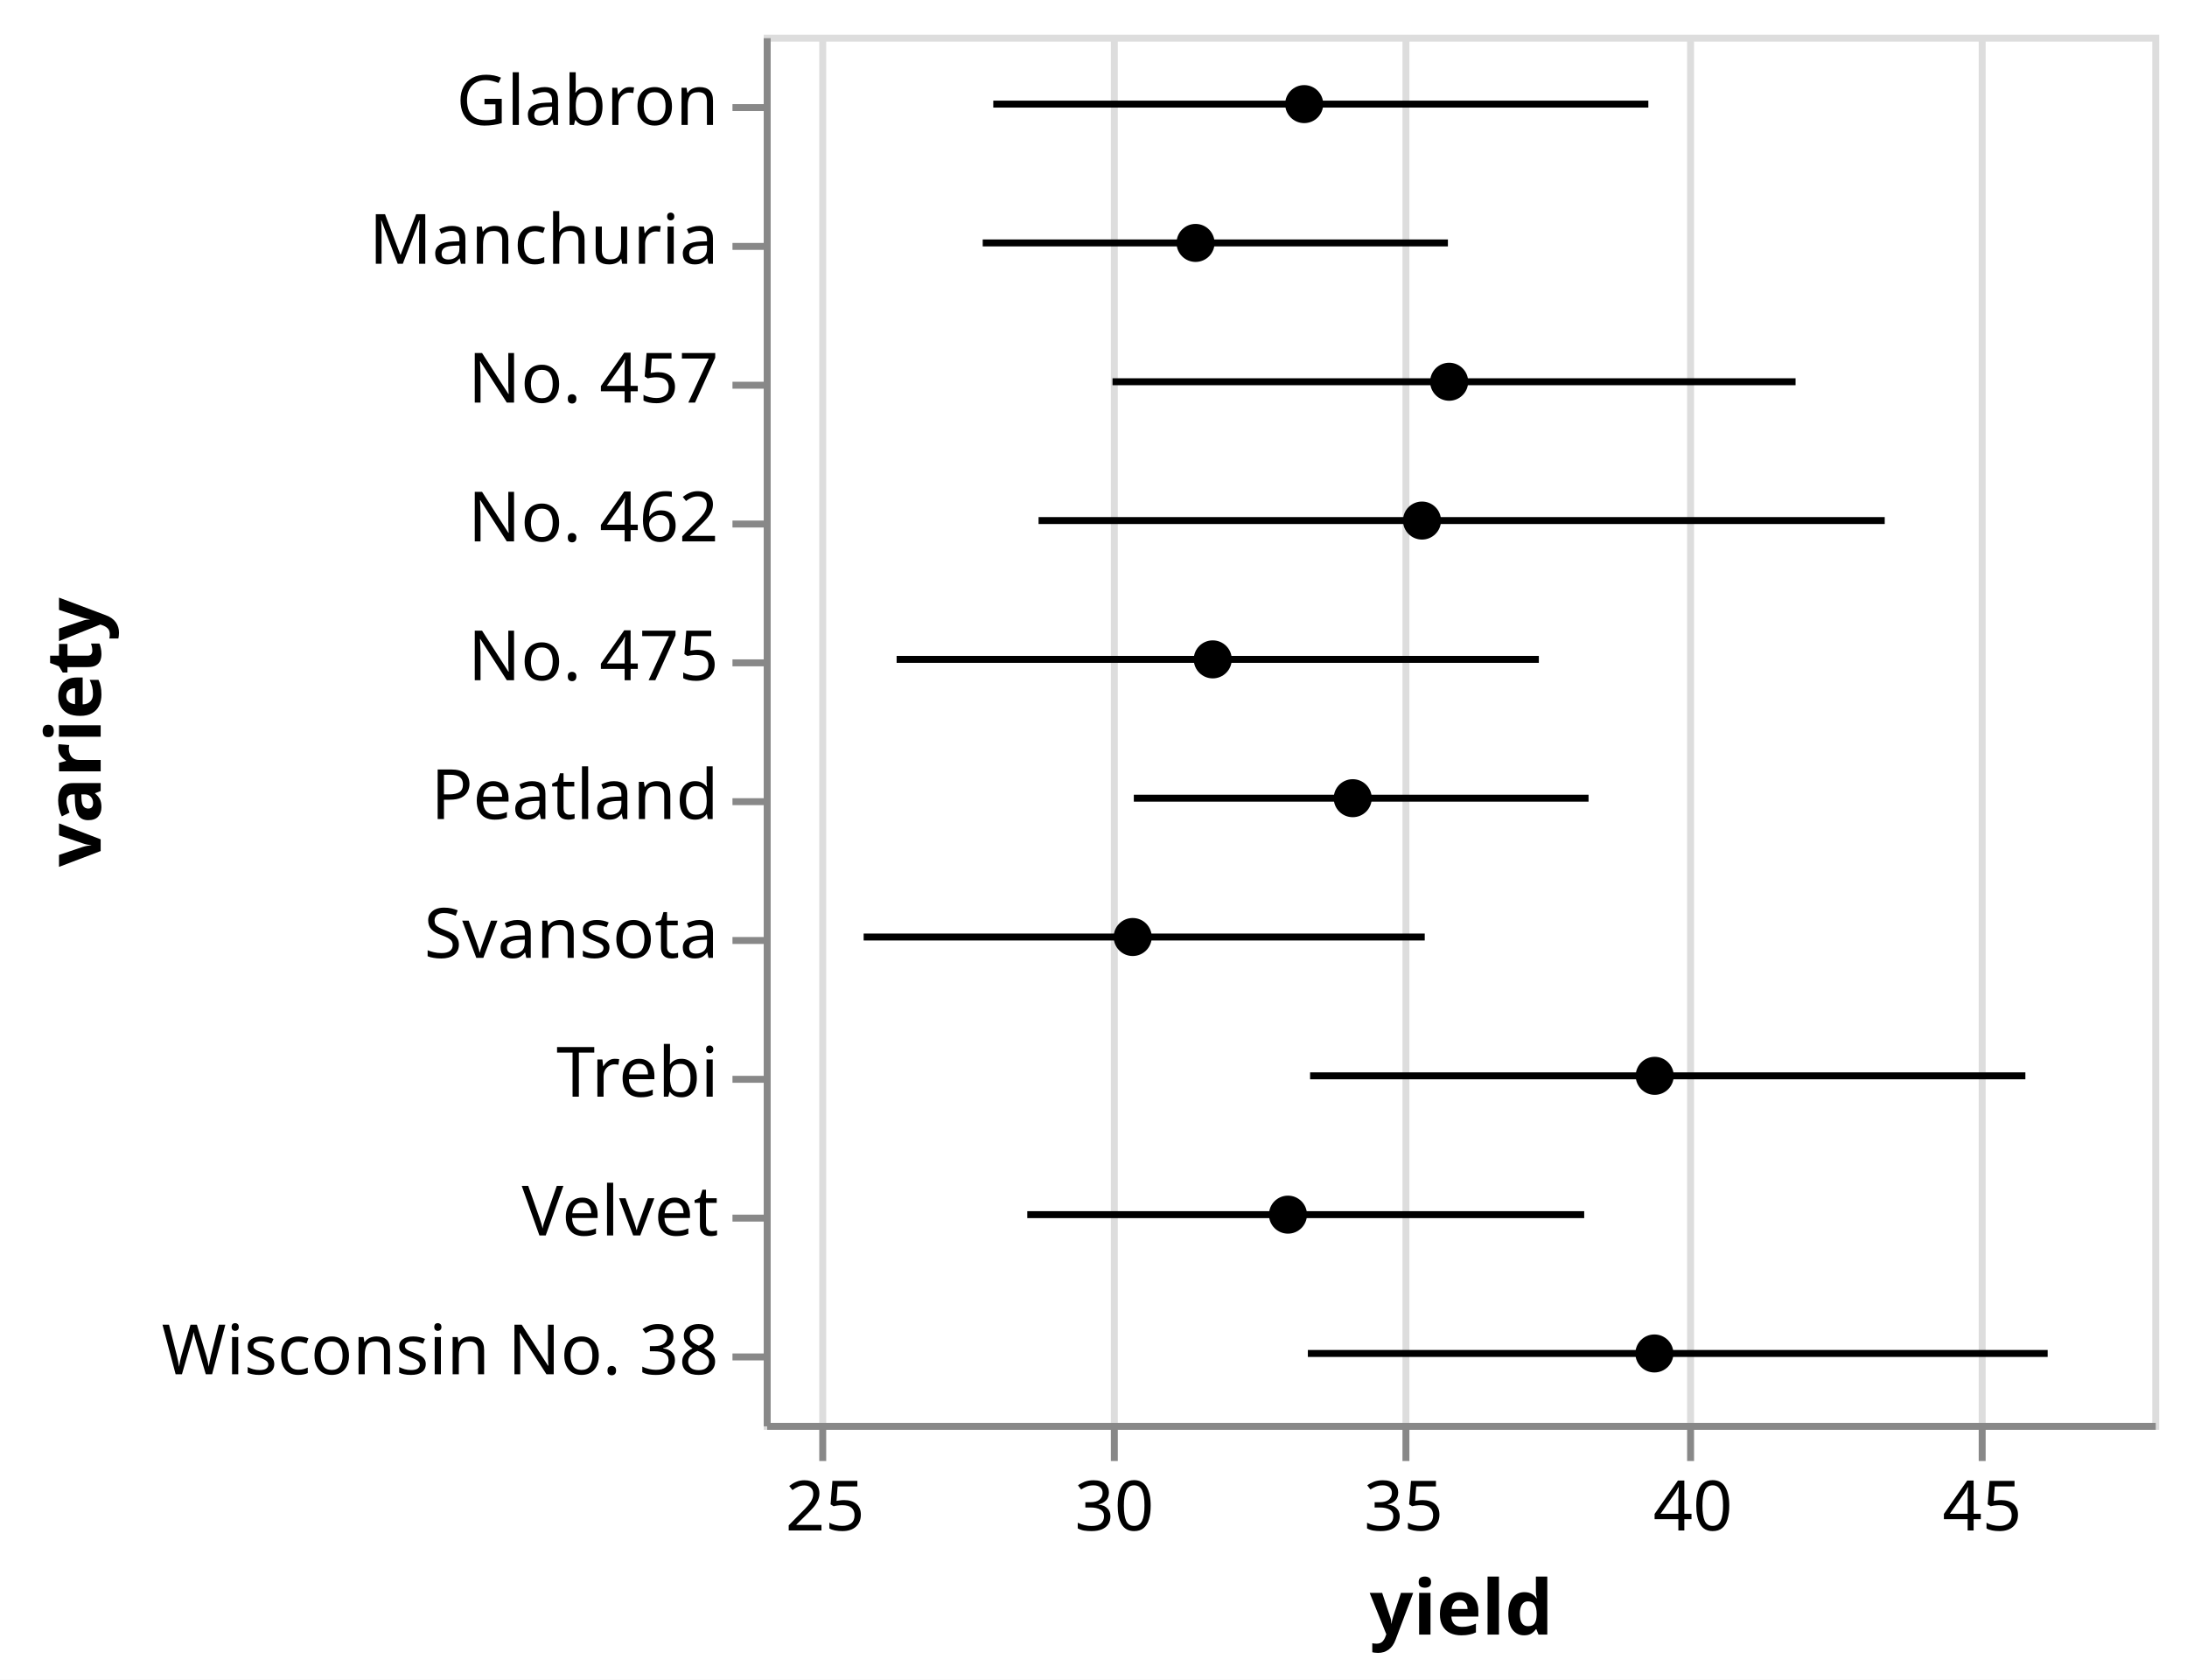
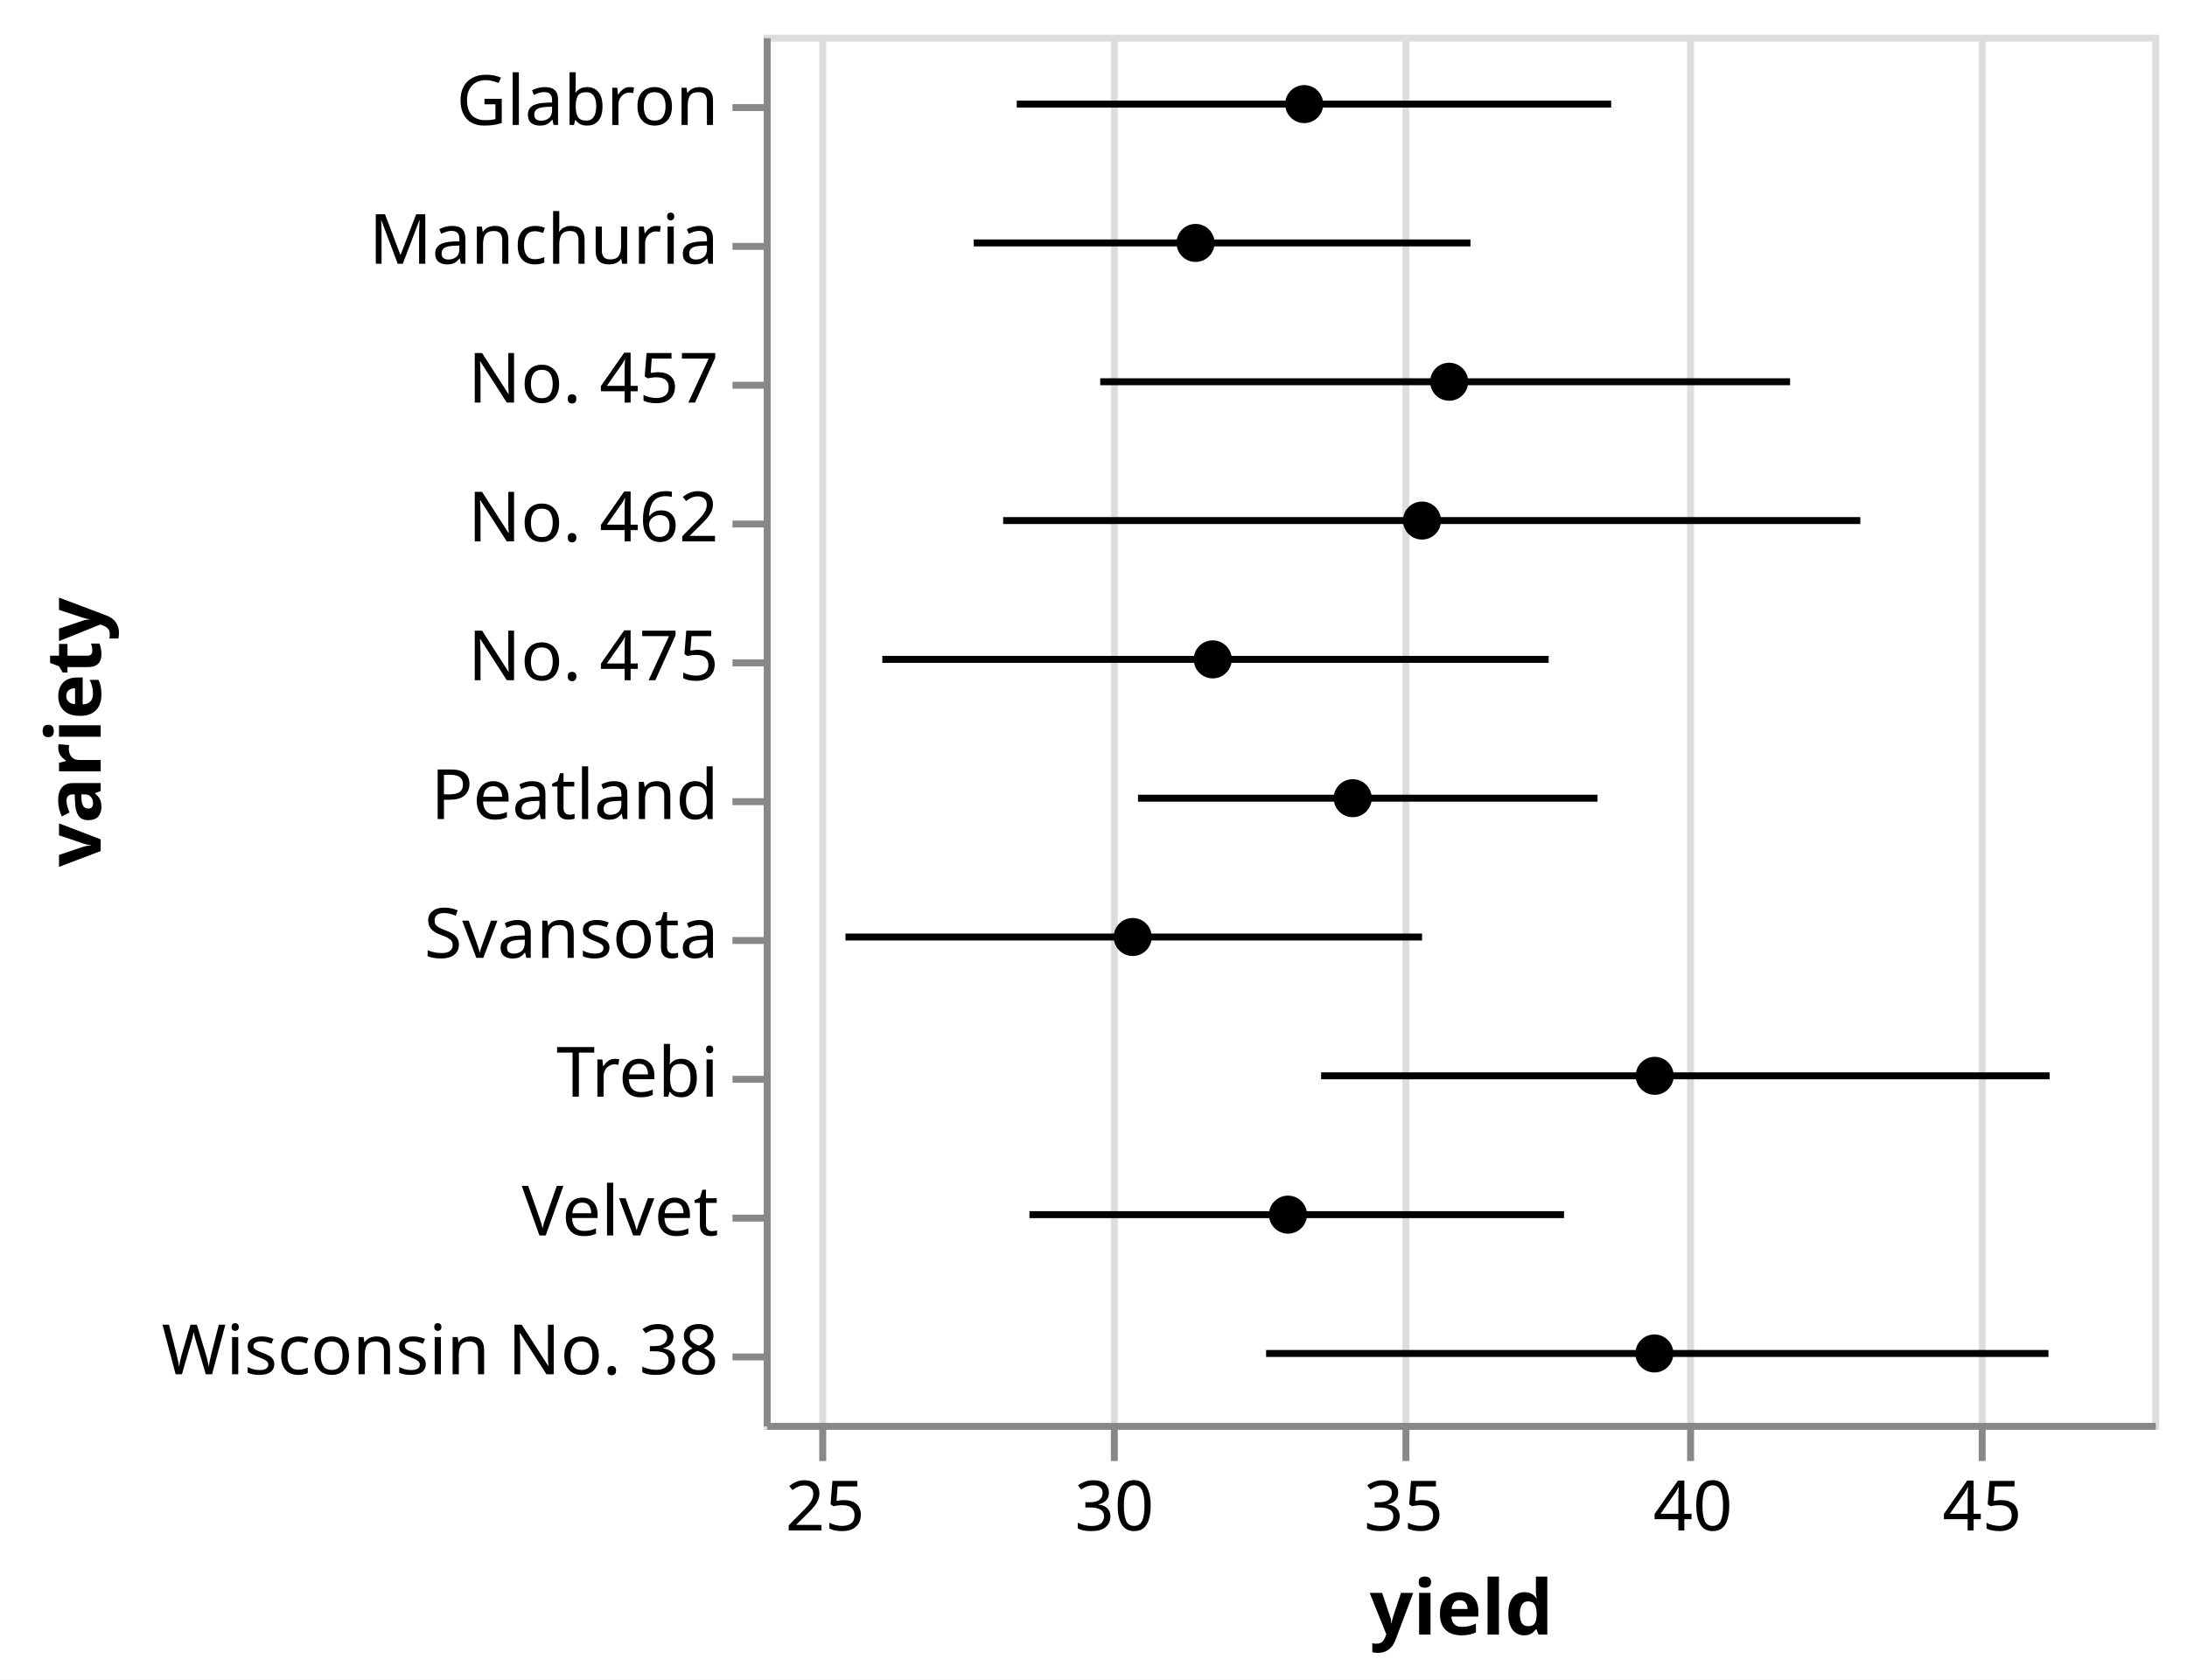
<svg xmlns="http://www.w3.org/2000/svg" version="1.1" class="marks" width="315" height="242" viewBox="0 0 315 242">
  <rect width="315" height="242" fill="white" />
  <g fill="none" stroke-miterlimit="10" transform="translate(110,5)">
    <g class="mark-group role-frame root" role="graphics-object" aria-roledescription="group mark container">
      <g transform="translate(0,0)">
        <path class="background" aria-hidden="true" d="M0.5,0.5h200v200h-200Z" stroke="#ddd" />
        <g>
          <g class="mark-group role-axis" aria-hidden="true">
            <g transform="translate(0.5,200.5)">
              <path class="background" aria-hidden="true" d="M0,0h0v0h0Z" pointer-events="none" />
              <g>
                <g class="mark-rule role-axis-grid" pointer-events="none">
                  <line transform="translate(8,0)" x2="0" y2="-200" stroke="#ddd" stroke-width="1" opacity="1" />
                  <line transform="translate(50,0)" x2="0" y2="-200" stroke="#ddd" stroke-width="1" opacity="1" />
                  <line transform="translate(92,0)" x2="0" y2="-200" stroke="#ddd" stroke-width="1" opacity="1" />
                  <line transform="translate(133,0)" x2="0" y2="-200" stroke="#ddd" stroke-width="1" opacity="1" />
                  <line transform="translate(175,0)" x2="0" y2="-200" stroke="#ddd" stroke-width="1" opacity="1" />
                </g>
              </g>
              <path class="foreground" aria-hidden="true" d="" pointer-events="none" display="none" />
            </g>
          </g>
          <g class="mark-group role-axis" role="graphics-symbol" aria-roledescription="axis" aria-label="X-axis titled 'yield' for a linear scale with values from 24 to 48">
            <g transform="translate(0.5,200.5)">
              <path class="background" aria-hidden="true" d="M0,0h0v0h0Z" pointer-events="none" />
              <g>
                <g class="mark-rule role-axis-tick" pointer-events="none">
                  <line transform="translate(8,0)" x2="0" y2="5" stroke="#888" stroke-width="1" opacity="1" />
                  <line transform="translate(50,0)" x2="0" y2="5" stroke="#888" stroke-width="1" opacity="1" />
                  <line transform="translate(92,0)" x2="0" y2="5" stroke="#888" stroke-width="1" opacity="1" />
                  <line transform="translate(133,0)" x2="0" y2="5" stroke="#888" stroke-width="1" opacity="1" />
                  <line transform="translate(175,0)" x2="0" y2="5" stroke="#888" stroke-width="1" opacity="1" />
                </g>
                <g class="mark-text role-axis-label" pointer-events="none">
                  <text text-anchor="middle" transform="translate(8.333333,15)" font-family="sans-serif" font-size="10px" fill="#000" opacity="1">25</text>
                  <text text-anchor="middle" transform="translate(50,15)" font-family="sans-serif" font-size="10px" fill="#000" opacity="1">30</text>
                  <text text-anchor="middle" transform="translate(91.66667,15)" font-family="sans-serif" font-size="10px" fill="#000" opacity="1">35</text>
                  <text text-anchor="middle" transform="translate(133.3333,15)" font-family="sans-serif" font-size="10px" fill="#000" opacity="1">40</text>
                  <text text-anchor="middle" transform="translate(175,15)" font-family="sans-serif" font-size="10px" fill="#000" opacity="1">45</text>
                </g>
                <g class="mark-rule role-axis-domain" pointer-events="none">
                  <line transform="translate(0,0)" x2="200" y2="0" stroke="#888" stroke-width="1" opacity="1" />
                </g>
                <g class="mark-text role-axis-title" pointer-events="none">
                  <text text-anchor="middle" transform="translate(100,30)" font-family="sans-serif" font-size="11px" font-weight="bold" fill="#000" opacity="1">yield</text>
                </g>
              </g>
              <path class="foreground" aria-hidden="true" d="" pointer-events="none" display="none" />
            </g>
          </g>
          <g class="mark-group role-axis" role="graphics-symbol" aria-roledescription="axis" aria-label="Y-axis titled 'variety' for a discrete scale with 10 values: Glabron, Manchuria, No. 457, No. 462, No. 475, ending with Wisconsin No. 38">
            <g transform="translate(0.5,0.5)">
              <path class="background" aria-hidden="true" d="M0,0h0v0h0Z" pointer-events="none" />
              <g>
                <g class="mark-rule role-axis-tick" pointer-events="none">
                  <line transform="translate(0,10)" x2="-5" y2="0" stroke="#888" stroke-width="1" opacity="1" />
                  <line transform="translate(0,30)" x2="-5" y2="0" stroke="#888" stroke-width="1" opacity="1" />
                  <line transform="translate(0,50)" x2="-5" y2="0" stroke="#888" stroke-width="1" opacity="1" />
                  <line transform="translate(0,70)" x2="-5" y2="0" stroke="#888" stroke-width="1" opacity="1" />
                  <line transform="translate(0,90)" x2="-5" y2="0" stroke="#888" stroke-width="1" opacity="1" />
                  <line transform="translate(0,110)" x2="-5" y2="0" stroke="#888" stroke-width="1" opacity="1" />
                  <line transform="translate(0,130)" x2="-5" y2="0" stroke="#888" stroke-width="1" opacity="1" />
                  <line transform="translate(0,150)" x2="-5" y2="0" stroke="#888" stroke-width="1" opacity="1" />
                  <line transform="translate(0,170)" x2="-5" y2="0" stroke="#888" stroke-width="1" opacity="1" />
                  <line transform="translate(0,190)" x2="-5" y2="0" stroke="#888" stroke-width="1" opacity="1" />
                </g>
                <g class="mark-text role-axis-label" pointer-events="none">
                  <text text-anchor="end" transform="translate(-7,12.5)" font-family="sans-serif" font-size="10px" fill="#000" opacity="1">Glabron</text>
                  <text text-anchor="end" transform="translate(-7,32.5)" font-family="sans-serif" font-size="10px" fill="#000" opacity="1">Manchuria</text>
                  <text text-anchor="end" transform="translate(-7,52.5)" font-family="sans-serif" font-size="10px" fill="#000" opacity="1">No. 457</text>
                  <text text-anchor="end" transform="translate(-7,72.5)" font-family="sans-serif" font-size="10px" fill="#000" opacity="1">No. 462</text>
                  <text text-anchor="end" transform="translate(-7,92.5)" font-family="sans-serif" font-size="10px" fill="#000" opacity="1">No. 475</text>
                  <text text-anchor="end" transform="translate(-7,112.5)" font-family="sans-serif" font-size="10px" fill="#000" opacity="1">Peatland</text>
                  <text text-anchor="end" transform="translate(-7,132.5)" font-family="sans-serif" font-size="10px" fill="#000" opacity="1">Svansota</text>
                  <text text-anchor="end" transform="translate(-7,152.5)" font-family="sans-serif" font-size="10px" fill="#000" opacity="1">Trebi</text>
                  <text text-anchor="end" transform="translate(-7,172.5)" font-family="sans-serif" font-size="10px" fill="#000" opacity="1">Velvet</text>
                  <text text-anchor="end" transform="translate(-7,192.5)" font-family="sans-serif" font-size="10px" fill="#000" opacity="1">Wisconsin No. 38</text>
                </g>
                <g class="mark-rule role-axis-domain" pointer-events="none">
                  <line transform="translate(0,0)" x2="0" y2="200" stroke="#888" stroke-width="1" opacity="1" />
                </g>
                <g class="mark-text role-axis-title" pointer-events="none">
                  <text text-anchor="middle" transform="translate(-94,100) rotate(-90) translate(0,-2)" font-family="sans-serif" font-size="11px" font-weight="bold" fill="#000" opacity="1">variety</text>
                </g>
              </g>
              <path class="foreground" aria-hidden="true" d="" pointer-events="none" display="none" />
            </g>
          </g>
          <g class="mark-rule role-mark layer_0_marks" role="graphics-object" aria-roledescription="rule mark container">
-             <line aria-label="yield: 27.7852081042; variety: Manchuria; upper_yield: 35.8256258542; Ci1 of yield: 35.8256258542; Ci0 of yield: 27.7852081042; Mean of yield: 31.46389" role="graphics-symbol" aria-roledescription="errorbar" transform="translate(31.5434,30)" x2="67.003" y2="0" stroke="black" />
-             <line aria-label="yield: 27.9677766667; variety: Glabron; upper_yield: 39.2897902917; Ci1 of yield: 39.2897902917; Ci0 of yield: 27.9677766667; Mean of yield: 33.3416658333" role="graphics-symbol" aria-roledescription="errorbar" transform="translate(33.06481,10)" x2="94.35" y2="0" stroke="black" />
-             <line aria-label="yield: 25.7271524792; variety: Svansota; upper_yield: 35.4251375625; Ci1 of yield: 35.4251375625; Ci0 of yield: 25.7271524792; Mean of yield: 30.3777775" role="graphics-symbol" aria-roledescription="errorbar" transform="translate(14.39294,130)" x2="80.817" y2="0" stroke="black" />
-             <line aria-label="yield: 28.5554855417; variety: Velvet; upper_yield: 38.1812485625; Ci1 of yield: 38.1812485625; Ci0 of yield: 28.5554855417; Mean of yield: 33.0611091667" role="graphics-symbol" aria-roledescription="errorbar" transform="translate(37.96238,170)" x2="80.215" y2="0" stroke="black" />
-             <line aria-label="yield: 33.4436728542; variety: Trebi; upper_yield: 45.806373625; Ci1 of yield: 45.806373625; Ci0 of yield: 33.4436728542; Mean of yield: 39.3999933333" role="graphics-symbol" aria-roledescription="errorbar" transform="translate(78.69727,150)" x2="103.023" y2="0" stroke="black" />
-             <line aria-label="yield: 30.0289610833; variety: No. 457; upper_yield: 41.8343064375; Ci1 of yield: 41.8343064375; Ci0 of yield: 30.0289610833; Mean of yield: 35.8472241667" role="graphics-symbol" aria-roledescription="errorbar" transform="translate(50.24134,50)" x2="98.378" y2="0" stroke="black" />
-             <line aria-label="yield: 28.750557; variety: No. 462; upper_yield: 43.3754910833; Ci1 of yield: 43.3754910833; Ci0 of yield: 28.750557; Mean of yield: 35.3777808333" role="graphics-symbol" aria-roledescription="errorbar" transform="translate(39.58797,70)" x2="121.874" y2="0" stroke="black" />
-             <line aria-label="yield: 30.3968769375; variety: Peatland; upper_yield: 38.2564577708; Ci1 of yield: 38.2564577708; Ci0 of yield: 30.3968769375; Mean of yield: 34.1805558333" role="graphics-symbol" aria-roledescription="errorbar" transform="translate(53.30731,110)" x2="65.497" y2="0" stroke="black" />
-             <line aria-label="yield: 26.2972213958; variety: No. 475; upper_yield: 37.3973605417; Ci1 of yield: 37.3973605417; Ci0 of yield: 26.2972213958; Mean of yield: 31.7611108333" role="graphics-symbol" aria-roledescription="errorbar" transform="translate(19.14351,90)" x2="92.501" y2="0" stroke="black" />
-             <line aria-label="yield: 33.4050003125; variety: Wisconsin No. 38; upper_yield: 46.1915991458; Ci1 of yield: 46.1915991458; Ci0 of yield: 33.4050003125; Mean of yield: 39.3944458333" role="graphics-symbol" aria-roledescription="errorbar" transform="translate(78.375,190)" x2="106.555" y2="0" stroke="black" />
+             <line aria-label="yield: 27.6304864167; variety: Manchuria; upper_yield: 36.215555; Ci1 of yield: 36.215555; Ci0 of yield: 27.6304864167; Mean of yield: 31.46389" role="graphics-symbol" aria-roledescription="errorbar" transform="translate(30.25405,30)" x2="71.542" y2="0" stroke="black" />
+             <line aria-label="yield: 28.3735416458; variety: Glabron; upper_yield: 38.6472910833; Ci1 of yield: 38.6472910833; Ci0 of yield: 28.3735416458; Mean of yield: 33.3416658333" role="graphics-symbol" aria-roledescription="errorbar" transform="translate(36.44618,10)" x2="85.615" y2="0" stroke="black" />
+             <line aria-label="yield: 25.4133335833; variety: Svansota; upper_yield: 35.3791647917; Ci1 of yield: 35.3791647917; Ci0 of yield: 25.4133335833; Mean of yield: 30.3777775" role="graphics-symbol" aria-roledescription="errorbar" transform="translate(11.77778,130)" x2="83.049" y2="0" stroke="black" />
+             <line aria-label="yield: 28.5927072083; variety: Velvet; upper_yield: 37.8323596875; Ci1 of yield: 37.8323596875; Ci0 of yield: 28.5927072083; Mean of yield: 33.0611091667" role="graphics-symbol" aria-roledescription="errorbar" transform="translate(38.27256,170)" x2="76.997" y2="0" stroke="black" />
+             <line aria-label="yield: 33.6341639375; variety: Trebi; upper_yield: 46.2250544583; Ci1 of yield: 46.2250544583; Ci0 of yield: 33.6341639375; Mean of yield: 39.3999933333" role="graphics-symbol" aria-roledescription="errorbar" transform="translate(80.2847,150)" x2="104.924" y2="0" stroke="black" />
+             <line aria-label="yield: 29.8160441458; variety: No. 457; upper_yield: 41.7395158542; Ci1 of yield: 41.7395158542; Ci0 of yield: 29.8160441458; Mean of yield: 35.8472241667" role="graphics-symbol" aria-roledescription="errorbar" transform="translate(48.46703,50)" x2="99.362" y2="0" stroke="black" />
+             <line aria-label="yield: 28.138403625; variety: No. 462; upper_yield: 42.9536881458; Ci1 of yield: 42.9536881458; Ci0 of yield: 28.138403625; Mean of yield: 35.3777808333" role="graphics-symbol" aria-roledescription="errorbar" transform="translate(34.4867,70)" x2="123.461" y2="0" stroke="black" />
+             <line aria-label="yield: 30.469376375; variety: Peatland; upper_yield: 38.4118039167; Ci1 of yield: 38.4118039167; Ci0 of yield: 30.469376375; Mean of yield: 34.1805558333" role="graphics-symbol" aria-roledescription="errorbar" transform="translate(53.91147,110)" x2="66.187" y2="0" stroke="black" />
+             <line aria-label="yield: 26.0499305208; variety: No. 475; upper_yield: 37.5667371875; Ci1 of yield: 37.5667371875; Ci0 of yield: 26.0499305208; Mean of yield: 31.7611108333" role="graphics-symbol" aria-roledescription="errorbar" transform="translate(17.08275,90)" x2="95.973" y2="0" stroke="black" />
+             <line aria-label="yield: 32.6830563958; variety: Wisconsin No. 38; upper_yield: 46.2057658125; Ci1 of yield: 46.2057658125; Ci0 of yield: 32.6830563958; Mean of yield: 39.3944458333" role="graphics-symbol" aria-roledescription="errorbar" transform="translate(72.3588,190)" x2="112.689" y2="0" stroke="black" />
          </g>
          <g class="mark-symbol role-mark layer_1_marks" role="graphics-object" aria-roledescription="symbol mark container">
            <path aria-label="Mean of yield: 31.46389; variety: Manchuria" role="graphics-symbol" aria-roledescription="point" transform="translate(62.19908,30)" d="M2.739,0A2.739,2.739,0,1,1,-2.739,0A2.739,2.739,0,1,1,2.739,0" fill="black" stroke-width="2" />
            <path aria-label="Mean of yield: 33.3416658333; variety: Glabron" role="graphics-symbol" aria-roledescription="point" transform="translate(77.84722,10)" d="M2.739,0A2.739,2.739,0,1,1,-2.739,0A2.739,2.739,0,1,1,2.739,0" fill="black" stroke-width="2" />
            <path aria-label="Mean of yield: 30.3777775; variety: Svansota" role="graphics-symbol" aria-roledescription="point" transform="translate(53.14815,130)" d="M2.739,0A2.739,2.739,0,1,1,-2.739,0A2.739,2.739,0,1,1,2.739,0" fill="black" stroke-width="2" />
            <path aria-label="Mean of yield: 33.0611091667; variety: Velvet" role="graphics-symbol" aria-roledescription="point" transform="translate(75.50924,170)" d="M2.739,0A2.739,2.739,0,1,1,-2.739,0A2.739,2.739,0,1,1,2.739,0" fill="black" stroke-width="2" />
            <path aria-label="Mean of yield: 39.3999933333; variety: Trebi" role="graphics-symbol" aria-roledescription="point" transform="translate(128.3333,150)" d="M2.739,0A2.739,2.739,0,1,1,-2.739,0A2.739,2.739,0,1,1,2.739,0" fill="black" stroke-width="2" />
            <path aria-label="Mean of yield: 35.8472241667; variety: No. 457" role="graphics-symbol" aria-roledescription="point" transform="translate(98.72687,50)" d="M2.739,0A2.739,2.739,0,1,1,-2.739,0A2.739,2.739,0,1,1,2.739,0" fill="black" stroke-width="2" />
            <path aria-label="Mean of yield: 35.3777808333; variety: No. 462" role="graphics-symbol" aria-roledescription="point" transform="translate(94.81484,70)" d="M2.739,0A2.739,2.739,0,1,1,-2.739,0A2.739,2.739,0,1,1,2.739,0" fill="black" stroke-width="2" />
            <path aria-label="Mean of yield: 34.1805558333; variety: Peatland" role="graphics-symbol" aria-roledescription="point" transform="translate(84.83797,110)" d="M2.739,0A2.739,2.739,0,1,1,-2.739,0A2.739,2.739,0,1,1,2.739,0" fill="black" stroke-width="2" />
            <path aria-label="Mean of yield: 31.7611108333; variety: No. 475" role="graphics-symbol" aria-roledescription="point" transform="translate(64.67592,90)" d="M2.739,0A2.739,2.739,0,1,1,-2.739,0A2.739,2.739,0,1,1,2.739,0" fill="black" stroke-width="2" />
            <path aria-label="Mean of yield: 39.3944458333; variety: Wisconsin No. 38" role="graphics-symbol" aria-roledescription="point" transform="translate(128.287,190)" d="M2.739,0A2.739,2.739,0,1,1,-2.739,0A2.739,2.739,0,1,1,2.739,0" fill="black" stroke-width="2" />
          </g>
        </g>
        <path class="foreground" aria-hidden="true" d="" display="none" />
      </g>
    </g>
  </g>
</svg>
